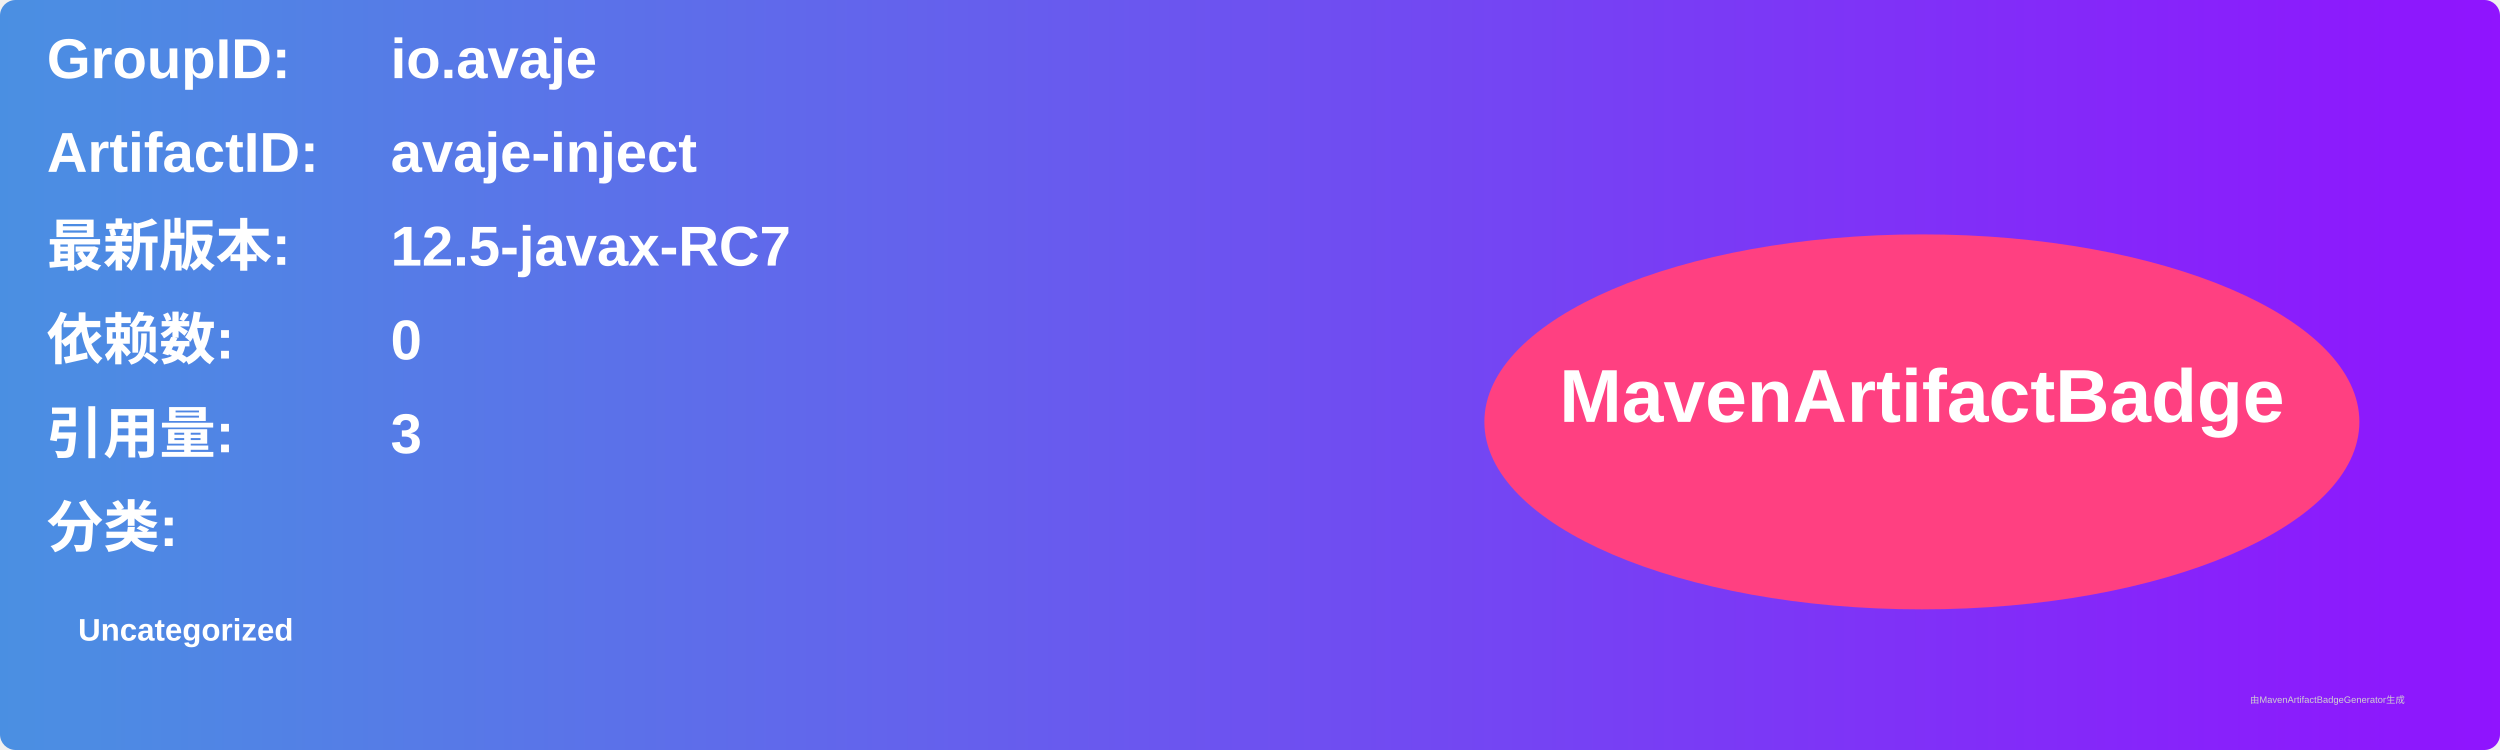
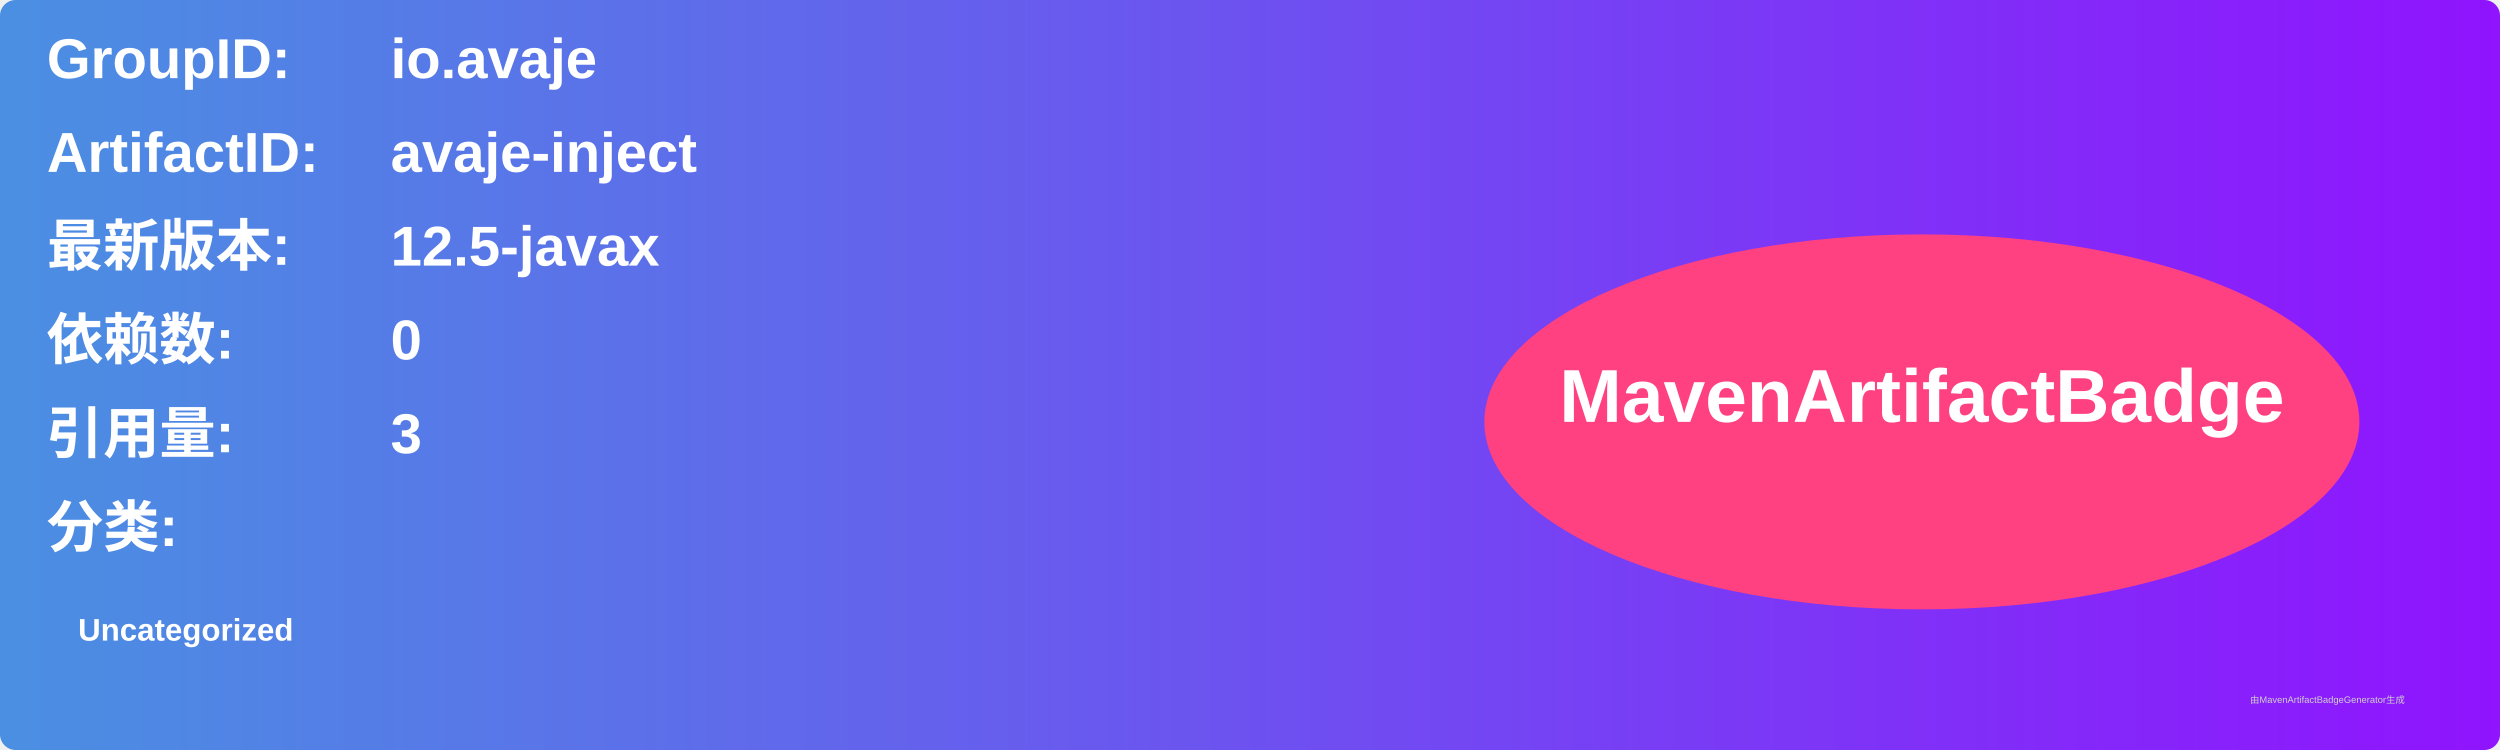
<svg xmlns="http://www.w3.org/2000/svg" width="800" height="240" viewBox="0 0 800 240">
  <linearGradient id="grad" x1="0%" y1="0%" x2="100%" y2="0%">
    <stop offset="0%" stop-color="#4a90e2" />
    <stop offset="100%" stop-color="#9013fe" />
  </linearGradient>
  <rect width="100%" height="100%" rx="5" ry="5" fill="url(#grad)" />
  <g transform="translate(15, 15)">
    <text x="0" y="10" font-family="Arial" font-size="18" fill="white" font-weight="bold" width="260">GroupID:</text>
    <text x="110" y="10" font-family="Arial" font-size="18" fill="white" font-weight="bold" width="460">io.avaje</text>
    <text x="0" y="40" font-family="Arial" font-size="18" fill="white" font-weight="bold" width="260">ArtifactID:</text>
    <text x="110" y="40" font-family="Arial" font-size="18" fill="white" font-weight="bold" width="460">avaje-inject</text>
    <text x="0" y="70" font-family="Arial" font-size="18" fill="white" font-weight="bold">最新版本:</text>
    <text x="110" y="70" font-family="Arial" font-size="18" fill="white" font-weight="bold">
-       <tspan font-weight="bold">12.5-javax-RC7</tspan>
+       <tspan font-weight="bold">12.5-javax</tspan>
    </text>
    <text x="0" y="100" font-family="Arial" font-size="18" fill="white" font-weight="bold">依赖数: </text>
    <text x="110" y="100" font-family="Arial" font-size="18" fill="white">
      <tspan font-weight="bold">0</tspan>
    </text>
    <text x="0" y="130" font-family="Arial" font-size="18" fill="white" font-weight="bold">引用量: </text>
    <text x="110" y="130" font-family="Arial" font-size="18" fill="white">
      <tspan font-weight="bold">3</tspan>
    </text>
    <text x="0" y="160" font-family="Arial" font-size="18" fill="white" font-weight="bold">分类:</text>
    <text x="10" y="190" font-family="Arial" font-size="10" fill="white">
      <tspan font-weight="bold">Uncategorized</tspan>
    </text>
    <ellipse cx="600" cy="120" rx="140" ry="60" fill="#ff4081" />
    <text x="600" y="120" text-anchor="middle" font-family="Arial" font-size="24" fill="white" font-weight="bold">MavenArtifactBadge</text>
  </g>
  <text x="720" y="225" font-family="Arial" font-size="3" fill="#d0d0d0">由MavenArtifactBadgeGenerator生成</text>
</svg>
